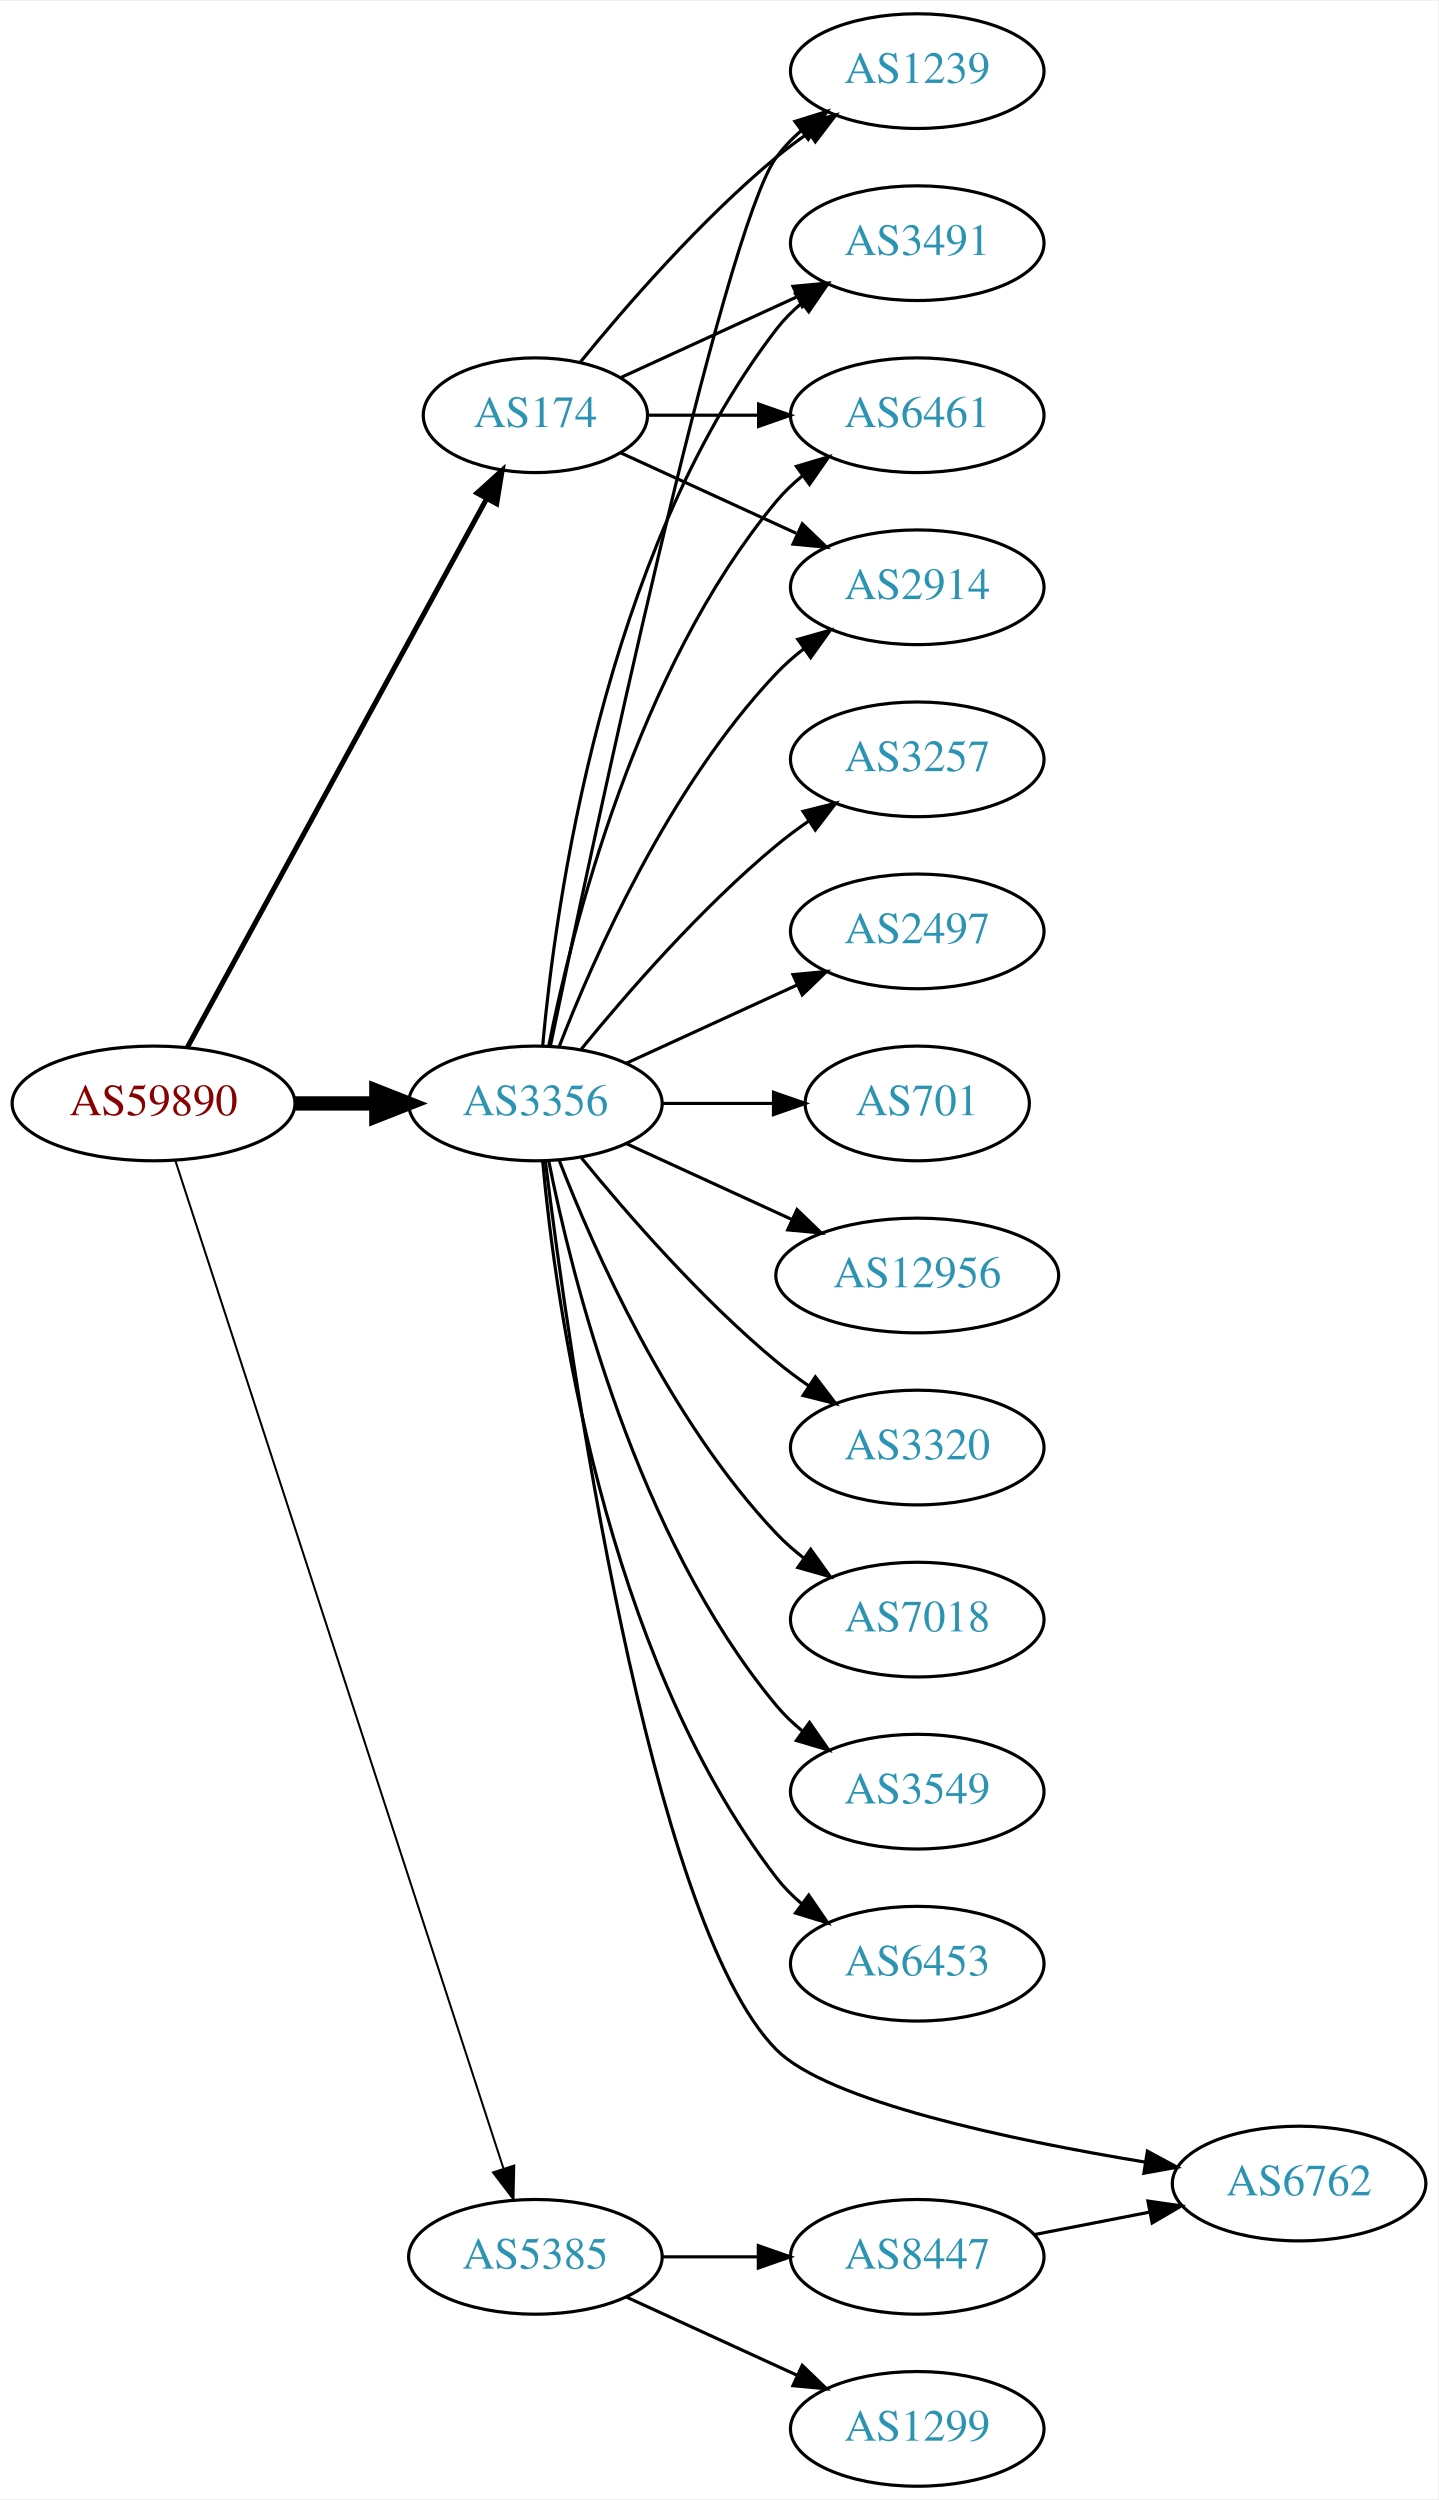
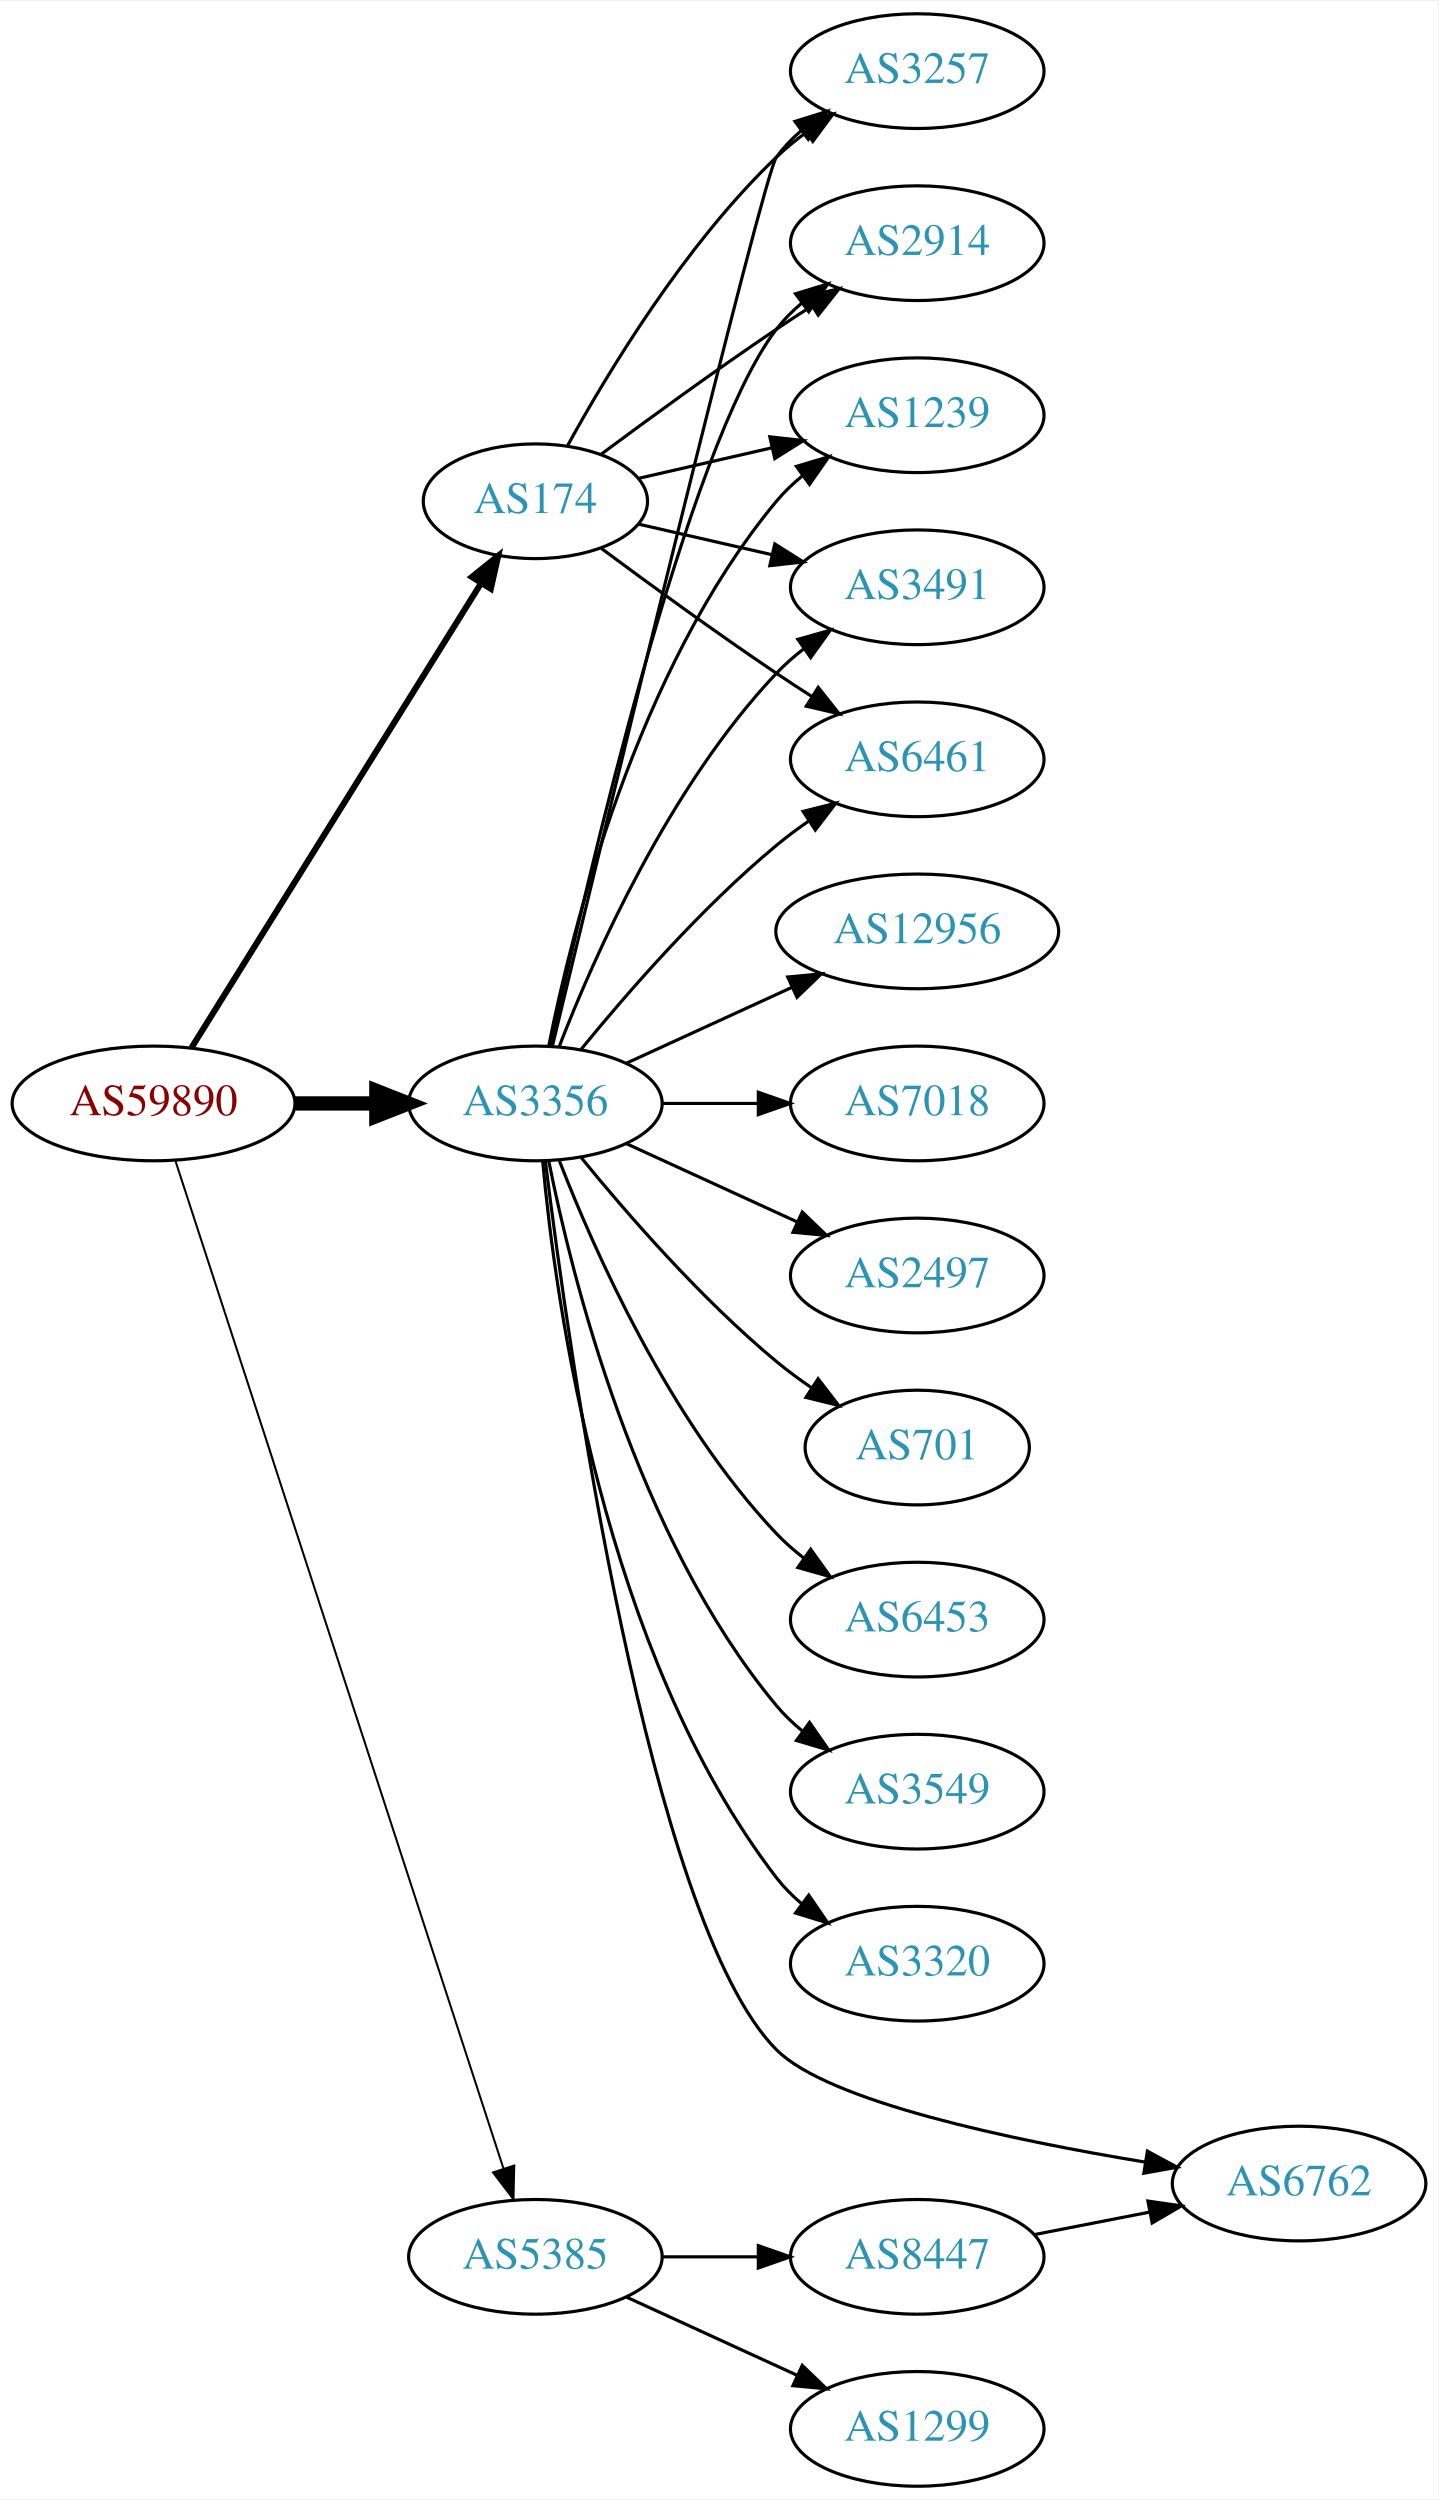
<svg xmlns="http://www.w3.org/2000/svg" xmlns:xlink="http://www.w3.org/1999/xlink" width="451pt" height="784pt" viewBox="0.00 0.00 451.37 784.00">
  <g id="graph0" class="graph" transform="scale(1 1) rotate(0) translate(4 780)">
    <polygon fill="white" stroke="none" points="-4,4 -4,-780 447.37,-780 447.37,4 -4,4" />
    <g id="node1" class="node">
      <g id="a_node1">
        <a xlink:href="/asn/59890" xlink:title="AS59890 ~ Kabel-TV Lampert GmbH &amp; Co KG [AT]">
          <ellipse fill="#ffffff" stroke="black" cx="44.196" cy="-434" rx="44.393" ry="18" />
          <text text-anchor="middle" x="44.196" y="-430.3" font-family="Times,serif" font-size="14.00" fill="#880000">AS59890</text>
        </a>
      </g>
    </g>
    <g id="node2" class="node">
      <g id="a_node2">
        <a xlink:href="/asn/174" xlink:title="AS174 ~ Cogent Communications [US]">
-           <ellipse fill="#ffffff" stroke="black" cx="164.039" cy="-650" rx="35.194" ry="18" />
-           <text text-anchor="middle" x="164.039" y="-646.3" font-family="Times,serif" font-size="14.00" fill="#2c94b3">AS174</text>
+           <ellipse fill="#ffffff" stroke="black" cx="164.039" cy="-623" rx="35.194" ry="18" />
+           <text text-anchor="middle" x="164.039" y="-619.3" font-family="Times,serif" font-size="14.00" fill="#2c94b3">AS174</text>
        </a>
      </g>
    </g>
    <g id="edge1" class="edge">
-       <path fill="none" stroke="black" stroke-width="1.607" d="M54.84,-451.676C75.573,-489.679 124.476,-579.316 148.794,-623.89" />
-       <polygon fill="black" stroke="black" stroke-width="1.607" points="145.729,-625.581 153.591,-632.683 151.874,-622.228 145.729,-625.581" />
+       <path fill="none" stroke="black" stroke-width="1.929" d="M56.071,-451.442C76.907,-484.859 122.546,-558.057 146.929,-597.163" />
+       <polygon fill="black" stroke="black" stroke-width="1.929" points="144.099,-599.239 152.36,-605.873 150.039,-595.536 144.099,-599.239" />
    </g>
    <g id="node3" class="node">
      <g id="a_node3">
        <a xlink:href="/asn/3356" xlink:title="AS3356 ~ Level 3 Parent, LLC [US]">
          <ellipse fill="#ffffff" stroke="black" cx="164.039" cy="-434" rx="39.794" ry="18" />
          <text text-anchor="middle" x="164.039" y="-430.3" font-family="Times,serif" font-size="14.00" fill="#2c94b3">AS3356</text>
        </a>
      </g>
    </g>
    <g id="edge2" class="edge">
      <path fill="none" stroke="black" stroke-width="4.5" d="M88.407,-434C96.72,-434 105.482,-434 113.965,-434" />
      <polygon fill="black" stroke="black" stroke-width="4.5" points="114.123,-437.938 124.123,-434 114.123,-430.063 114.123,-437.938" />
    </g>
    <g id="node4" class="node">
      <g id="a_node4">
        <a xlink:href="/asn/5385" xlink:title="AS5385 ~ Russmedia IT GmbH [AT]">
          <ellipse fill="#ffffff" stroke="black" cx="164.039" cy="-72" rx="39.794" ry="18" />
          <text text-anchor="middle" x="164.039" y="-68.3" font-family="Times,serif" font-size="14.00" fill="#2c94b3">AS5385</text>
        </a>
      </g>
    </g>
    <g id="edge3" class="edge">
      <path fill="none" stroke="black" stroke-width="0.643" d="M51.04,-416.048C70.162,-357.306 130.962,-170.536 154.038,-99.649" />
      <polygon fill="black" stroke="black" stroke-width="0.643" points="157.392,-100.652 157.16,-90.06 150.736,-98.485 157.392,-100.652" />
    </g>
    <g id="node5" class="node">
      <g id="a_node5">
        <a xlink:href="/asn/2914" xlink:title="AS2914 ~ NTT America, Inc. [US]">
-           <ellipse fill="#ffffff" stroke="black" cx="283.881" cy="-596" rx="39.794" ry="18" />
-           <text text-anchor="middle" x="283.881" y="-592.3" font-family="Times,serif" font-size="14.00" fill="#2c94b3">AS2914</text>
+           <ellipse fill="#ffffff" stroke="black" cx="283.881" cy="-704" rx="39.794" ry="18" />
+           <text text-anchor="middle" x="283.881" y="-700.3" font-family="Times,serif" font-size="14.00" fill="#2c94b3">AS2914</text>
        </a>
      </g>
    </g>
    <g id="edge4" class="edge">
-       <path fill="none" stroke="black" d="M190.9,-638.149C207.02,-630.762 228.023,-621.138 245.888,-612.952" />
-       <polygon fill="black" stroke="black" points="247.806,-615.923 255.439,-608.575 244.89,-609.559 247.806,-615.923" />
+       <path fill="none" stroke="black" d="M184.74,-637.81C199.642,-648.875 220.71,-664.228 239.685,-677 243.234,-679.389 246.984,-681.839 250.733,-684.242" />
+       <polygon fill="black" stroke="black" points="249.059,-687.325 259.381,-689.712 252.801,-681.409 249.059,-687.325" />
    </g>
    <g id="node6" class="node">
      <g id="a_node6">
        <a xlink:href="/asn/1239" xlink:title="AS1239 ~ Sprint [US]">
-           <ellipse fill="#ffffff" stroke="black" cx="283.881" cy="-758" rx="39.794" ry="18" />
-           <text text-anchor="middle" x="283.881" y="-754.3" font-family="Times,serif" font-size="14.00" fill="#2c94b3">AS1239</text>
+           <ellipse fill="#ffffff" stroke="black" cx="283.881" cy="-650" rx="39.794" ry="18" />
+           <text text-anchor="middle" x="283.881" y="-646.3" font-family="Times,serif" font-size="14.00" fill="#2c94b3">AS1239</text>
        </a>
      </g>
    </g>
    <g id="edge5" class="edge">
-       <path fill="none" stroke="black" d="M178.196,-666.743C192.281,-684.039 215.84,-711.223 239.685,-731 242.901,-733.668 246.402,-736.27 249.972,-738.741" />
-       <polygon fill="black" stroke="black" points="248.05,-741.666 258.329,-744.236 251.896,-735.817 248.05,-741.666" />
+       <path fill="none" stroke="black" d="M196.309,-630.165C209.148,-633.106 224.253,-636.567 238.22,-639.767" />
+       <polygon fill="black" stroke="black" points="237.612,-643.219 248.141,-642.04 239.175,-636.395 237.612,-643.219" />
    </g>
    <g id="node7" class="node">
      <g id="a_node7">
        <a xlink:href="/asn/3491" xlink:title="AS3491 ~ PCCW Global, Inc. [US]">
-           <ellipse fill="#ffffff" stroke="black" cx="283.881" cy="-704" rx="39.794" ry="18" />
-           <text text-anchor="middle" x="283.881" y="-700.3" font-family="Times,serif" font-size="14.00" fill="#2c94b3">AS3491</text>
+           <ellipse fill="#ffffff" stroke="black" cx="283.881" cy="-596" rx="39.794" ry="18" />
+           <text text-anchor="middle" x="283.881" y="-592.3" font-family="Times,serif" font-size="14.00" fill="#2c94b3">AS3491</text>
        </a>
      </g>
    </g>
    <g id="edge6" class="edge">
-       <path fill="none" stroke="black" d="M190.9,-661.851C207.02,-669.238 228.023,-678.862 245.888,-687.048" />
-       <polygon fill="black" stroke="black" points="244.89,-690.441 255.439,-691.425 247.806,-684.077 244.89,-690.441" />
+       <path fill="none" stroke="black" d="M196.309,-615.835C209.148,-612.894 224.253,-609.433 238.22,-606.233" />
+       <polygon fill="black" stroke="black" points="239.175,-609.605 248.141,-603.96 237.612,-602.781 239.175,-609.605" />
    </g>
    <g id="node8" class="node">
      <g id="a_node8">
        <a xlink:href="/asn/6461" xlink:title="AS6461 ~ Zayo Bandwidth [US]">
-           <ellipse fill="#ffffff" stroke="black" cx="283.881" cy="-650" rx="39.794" ry="18" />
-           <text text-anchor="middle" x="283.881" y="-646.3" font-family="Times,serif" font-size="14.00" fill="#2c94b3">AS6461</text>
+           <ellipse fill="#ffffff" stroke="black" cx="283.881" cy="-542" rx="39.794" ry="18" />
+           <text text-anchor="middle" x="283.881" y="-538.3" font-family="Times,serif" font-size="14.00" fill="#2c94b3">AS6461</text>
        </a>
      </g>
    </g>
    <g id="edge7" class="edge">
-       <path fill="none" stroke="black" d="M199.44,-650C210.264,-650 222.432,-650 234.059,-650" />
-       <polygon fill="black" stroke="black" points="234.09,-653.5 244.09,-650 234.09,-646.5 234.09,-653.5" />
-     </g>
-     <g id="edge9" class="edge">
+       <path fill="none" stroke="black" d="M184.74,-608.19C199.642,-597.125 220.71,-581.772 239.685,-569 243.234,-566.611 246.984,-564.161 250.733,-561.758" />
+       <polygon fill="black" stroke="black" points="252.801,-564.591 259.381,-556.288 249.059,-558.675 252.801,-564.591" />
+     </g>
+     <g id="node9" class="node">
+       <g id="a_node9">
+         <a xlink:href="/asn/3257" xlink:title="AS3257 ~ GTT [DE]">
+           <ellipse fill="#ffffff" stroke="black" cx="283.881" cy="-758" rx="39.794" ry="18" />
+           <text text-anchor="middle" x="283.881" y="-754.3" font-family="Times,serif" font-size="14.00" fill="#2c94b3">AS3257</text>
+         </a>
+       </g>
+     </g>
+     <g id="edge8" class="edge">
+       <path fill="none" stroke="black" d="M174.065,-640.321C186.548,-663.1 210.837,-703.453 239.685,-731 242.553,-733.739 245.742,-736.347 249.051,-738.785" />
+       <polygon fill="black" stroke="black" points="247.175,-741.742 257.411,-744.477 251.114,-735.956 247.175,-741.742" />
+     </g>
+     <g id="edge13" class="edge">
+       <path fill="none" stroke="black" d="M168.9,-452.225C179.768,-502.271 211.655,-640.516 239.685,-677 241.975,-679.981 244.695,-682.716 247.639,-685.205" />
+       <polygon fill="black" stroke="black" points="245.686,-688.113 255.816,-691.218 249.833,-682.473 245.686,-688.113" />
+     </g>
+     <g id="edge14" class="edge">
+       <path fill="none" stroke="black" d="M168.237,-452.073C175.401,-488.141 195.675,-570.125 239.685,-623 242.09,-625.889 244.886,-628.563 247.879,-631.013" />
+       <polygon fill="black" stroke="black" points="245.967,-633.95 256.122,-636.973 250.069,-628.277 245.967,-633.95" />
+     </g>
+     <g id="edge12" class="edge">
      <path fill="none" stroke="black" d="M171.562,-451.994C182.312,-479.728 205.969,-533.429 239.685,-569 242.271,-571.728 245.188,-574.294 248.257,-576.677" />
      <polygon fill="black" stroke="black" points="246.411,-579.658 256.605,-582.543 250.435,-573.93 246.411,-579.658" />
    </g>
-     <g id="edge13" class="edge">
-       <path fill="none" stroke="black" d="M168.787,-452.209C181.456,-513.212 222.829,-707.842 239.685,-731 241.897,-734.039 244.565,-736.813 247.477,-739.326" />
+     <g id="edge16" class="edge">
+       <path fill="none" stroke="black" d="M178.458,-451.065C192.572,-468.375 215.987,-495.345 239.685,-515 242.901,-517.668 246.402,-520.27 249.972,-522.741" />
+       <polygon fill="black" stroke="black" points="248.05,-525.666 258.329,-528.236 251.896,-519.817 248.05,-525.666" />
+     </g>
+     <g id="edge11" class="edge">
+       <path fill="none" stroke="black" d="M169.413,-452.173C184.757,-515.823 235.442,-725.17 239.685,-731 241.897,-734.039 244.565,-736.813 247.477,-739.326" />
      <polygon fill="black" stroke="black" points="245.495,-742.214 255.608,-745.373 249.672,-736.597 245.495,-742.214" />
    </g>
+     <g id="node10" class="node">
+       <g id="a_node10">
+         <a xlink:href="/asn/6453" xlink:title="AS6453 ~ TATA COMMUNICATIONS (AMERICA) INC [US]">
+           <ellipse fill="#ffffff" stroke="black" cx="283.881" cy="-272" rx="39.794" ry="18" />
+           <text text-anchor="middle" x="283.881" y="-268.3" font-family="Times,serif" font-size="14.00" fill="#2c94b3">AS6453</text>
+         </a>
+       </g>
+     </g>
+     <g id="edge9" class="edge">
+       <path fill="none" stroke="black" d="M171.562,-416.006C182.312,-388.272 205.969,-334.571 239.685,-299 242.271,-296.272 245.188,-293.706 248.257,-291.323" />
+       <polygon fill="black" stroke="black" points="250.435,-294.07 256.605,-285.457 246.411,-288.342 250.435,-294.07" />
+     </g>
+     <g id="node11" class="node">
+       <g id="a_node11">
+         <a xlink:href="/asn/3549" xlink:title="AS3549 ~ Level 3 Parent, LLC [US]">
+           <ellipse fill="#ffffff" stroke="black" cx="283.881" cy="-218" rx="39.794" ry="18" />
+           <text text-anchor="middle" x="283.881" y="-214.3" font-family="Times,serif" font-size="14.00" fill="#2c94b3">AS3549</text>
+         </a>
+       </g>
+     </g>
    <g id="edge10" class="edge">
-       <path fill="none" stroke="black" d="M166.323,-452.117C170.221,-495.332 185.238,-606.131 239.685,-677 241.975,-679.981 244.695,-682.716 247.639,-685.205" />
-       <polygon fill="black" stroke="black" points="245.686,-688.113 255.816,-691.218 249.833,-682.473 245.686,-688.113" />
-     </g>
-     <g id="edge20" class="edge">
-       <path fill="none" stroke="black" d="M168.237,-452.073C175.401,-488.141 195.675,-570.125 239.685,-623 242.09,-625.889 244.886,-628.563 247.879,-631.013" />
-       <polygon fill="black" stroke="black" points="245.967,-633.95 256.122,-636.973 250.069,-628.277 245.967,-633.95" />
-     </g>
-     <g id="node9" class="node">
-       <g id="a_node9">
-         <a xlink:href="/asn/6453" xlink:title="AS6453 ~ TATA COMMUNICATIONS (AMERICA) INC [US]">
+       <path fill="none" stroke="black" d="M168.237,-415.927C175.401,-379.859 195.675,-297.875 239.685,-245 242.09,-242.111 244.886,-239.437 247.879,-236.987" />
+       <polygon fill="black" stroke="black" points="250.069,-239.723 256.122,-231.027 245.967,-234.05 250.069,-239.723" />
+     </g>
+     <g id="node12" class="node">
+       <g id="a_node12">
+         <a xlink:href="/asn/3320" xlink:title="AS3320 ~ DTAG [DE]">
          <ellipse fill="#ffffff" stroke="black" cx="283.881" cy="-164" rx="39.794" ry="18" />
-           <text text-anchor="middle" x="283.881" y="-160.3" font-family="Times,serif" font-size="14.00" fill="#2c94b3">AS6453</text>
-         </a>
-       </g>
-     </g>
-     <g id="edge8" class="edge">
+           <text text-anchor="middle" x="283.881" y="-160.3" font-family="Times,serif" font-size="14.00" fill="#2c94b3">AS3320</text>
+         </a>
+       </g>
+     </g>
+     <g id="edge15" class="edge">
      <path fill="none" stroke="black" d="M166.323,-415.883C170.221,-372.668 185.238,-261.869 239.685,-191 241.975,-188.019 244.695,-185.284 247.639,-182.795" />
      <polygon fill="black" stroke="black" points="249.833,-185.527 255.816,-176.782 245.686,-179.887 249.833,-185.527" />
-     </g>
-     <g id="node10" class="node">
-       <g id="a_node10">
-         <a xlink:href="/asn/3257" xlink:title="AS3257 ~ GTT [DE]">
-           <ellipse fill="#ffffff" stroke="black" cx="283.881" cy="-542" rx="39.794" ry="18" />
-           <text text-anchor="middle" x="283.881" y="-538.3" font-family="Times,serif" font-size="14.00" fill="#2c94b3">AS3257</text>
-         </a>
-       </g>
-     </g>
-     <g id="edge11" class="edge">
-       <path fill="none" stroke="black" d="M178.458,-451.065C192.572,-468.375 215.987,-495.345 239.685,-515 242.901,-517.668 246.402,-520.27 249.972,-522.741" />
-       <polygon fill="black" stroke="black" points="248.05,-525.666 258.329,-528.236 251.896,-519.817 248.05,-525.666" />
-     </g>
-     <g id="node11" class="node">
-       <g id="a_node11">
-         <a xlink:href="/asn/2497" xlink:title="AS2497 ~ Internet Initiative Japan Inc. [JP]">
-           <ellipse fill="#ffffff" stroke="black" cx="283.881" cy="-488" rx="39.794" ry="18" />
-           <text text-anchor="middle" x="283.881" y="-484.3" font-family="Times,serif" font-size="14.00" fill="#2c94b3">AS2497</text>
-         </a>
-       </g>
-     </g>
-     <g id="edge12" class="edge">
-       <path fill="none" stroke="black" d="M192.667,-446.661C208.624,-453.973 228.895,-463.261 246.178,-471.181" />
-       <polygon fill="black" stroke="black" points="244.876,-474.435 255.425,-475.419 247.793,-468.071 244.876,-474.435" />
-     </g>
-     <g id="node12" class="node">
-       <g id="a_node12">
-         <a xlink:href="/asn/701" xlink:title="AS701 ~ UUNET [US]">
-           <ellipse fill="#ffffff" stroke="black" cx="283.881" cy="-434" rx="35.194" ry="18" />
-           <text text-anchor="middle" x="283.881" y="-430.3" font-family="Times,serif" font-size="14.00" fill="#2c94b3">AS701</text>
-         </a>
-       </g>
-     </g>
-     <g id="edge14" class="edge">
-       <path fill="none" stroke="black" d="M203.951,-434C215.038,-434 227.198,-434 238.58,-434" />
-       <polygon fill="black" stroke="black" points="238.762,-437.5 248.762,-434 238.762,-430.5 238.762,-437.5" />
    </g>
    <g id="node13" class="node">
      <g id="a_node13">
        <a xlink:href="/asn/12956" xlink:title="AS12956 ~ TELXIUS [ES]">
-           <ellipse fill="#ffffff" stroke="black" cx="283.881" cy="-380" rx="44.393" ry="18" />
-           <text text-anchor="middle" x="283.881" y="-376.3" font-family="Times,serif" font-size="14.00" fill="#2c94b3">AS12956</text>
-         </a>
-       </g>
-     </g>
-     <g id="edge15" class="edge">
-       <path fill="none" stroke="black" d="M192.667,-421.339C208.165,-414.238 227.732,-405.272 244.678,-397.506" />
-       <polygon fill="black" stroke="black" points="246.148,-400.683 253.781,-393.335 243.232,-394.319 246.148,-400.683" />
+           <ellipse fill="#ffffff" stroke="black" cx="283.881" cy="-488" rx="44.393" ry="18" />
+           <text text-anchor="middle" x="283.881" y="-484.3" font-family="Times,serif" font-size="14.00" fill="#2c94b3">AS12956</text>
+         </a>
+       </g>
+     </g>
+     <g id="edge17" class="edge">
+       <path fill="none" stroke="black" d="M192.667,-446.661C208.165,-453.762 227.732,-462.728 244.678,-470.494" />
+       <polygon fill="black" stroke="black" points="243.232,-473.681 253.781,-474.665 246.148,-467.317 243.232,-473.681" />
    </g>
    <g id="node14" class="node">
      <g id="a_node14">
-         <a xlink:href="/asn/3320" xlink:title="AS3320 ~ DTAG [DE]">
-           <ellipse fill="#ffffff" stroke="black" cx="283.881" cy="-326" rx="39.794" ry="18" />
-           <text text-anchor="middle" x="283.881" y="-322.3" font-family="Times,serif" font-size="14.00" fill="#2c94b3">AS3320</text>
-         </a>
-       </g>
-     </g>
-     <g id="edge16" class="edge">
-       <path fill="none" stroke="black" d="M178.458,-416.935C192.572,-399.625 215.987,-372.655 239.685,-353 242.901,-350.332 246.402,-347.73 249.972,-345.259" />
-       <polygon fill="black" stroke="black" points="251.896,-348.183 258.329,-339.764 248.05,-342.334 251.896,-348.183" />
+         <a xlink:href="/asn/7018" xlink:title="AS7018 ~ AT&amp;T Services, Inc. [US]">
+           <ellipse fill="#ffffff" stroke="black" cx="283.881" cy="-434" rx="39.794" ry="18" />
+           <text text-anchor="middle" x="283.881" y="-430.3" font-family="Times,serif" font-size="14.00" fill="#2c94b3">AS7018</text>
+         </a>
+       </g>
+     </g>
+     <g id="edge18" class="edge">
+       <path fill="none" stroke="black" d="M203.951,-434C213.505,-434 223.854,-434 233.817,-434" />
+       <polygon fill="black" stroke="black" points="234.009,-437.5 244.009,-434 234.009,-430.5 234.009,-437.5" />
    </g>
    <g id="node15" class="node">
      <g id="a_node15">
-         <a xlink:href="/asn/7018" xlink:title="AS7018 ~ AT&amp;T Services, Inc. [US]">
-           <ellipse fill="#ffffff" stroke="black" cx="283.881" cy="-272" rx="39.794" ry="18" />
-           <text text-anchor="middle" x="283.881" y="-268.3" font-family="Times,serif" font-size="14.00" fill="#2c94b3">AS7018</text>
-         </a>
-       </g>
-     </g>
-     <g id="edge17" class="edge">
-       <path fill="none" stroke="black" d="M171.562,-416.006C182.312,-388.272 205.969,-334.571 239.685,-299 242.271,-296.272 245.188,-293.706 248.257,-291.323" />
-       <polygon fill="black" stroke="black" points="250.435,-294.07 256.605,-285.457 246.411,-288.342 250.435,-294.07" />
+         <a xlink:href="/asn/2497" xlink:title="AS2497 ~ Internet Initiative Japan Inc. [JP]">
+           <ellipse fill="#ffffff" stroke="black" cx="283.881" cy="-380" rx="39.794" ry="18" />
+           <text text-anchor="middle" x="283.881" y="-376.3" font-family="Times,serif" font-size="14.00" fill="#2c94b3">AS2497</text>
+         </a>
+       </g>
+     </g>
+     <g id="edge19" class="edge">
+       <path fill="none" stroke="black" d="M192.667,-421.339C208.624,-414.027 228.895,-404.739 246.178,-396.819" />
+       <polygon fill="black" stroke="black" points="247.793,-399.929 255.425,-392.581 244.876,-393.565 247.793,-399.929" />
    </g>
    <g id="node16" class="node">
      <g id="a_node16">
-         <a xlink:href="/asn/3549" xlink:title="AS3549 ~ Level 3 Parent, LLC [US]">
-           <ellipse fill="#ffffff" stroke="black" cx="283.881" cy="-218" rx="39.794" ry="18" />
-           <text text-anchor="middle" x="283.881" y="-214.3" font-family="Times,serif" font-size="14.00" fill="#2c94b3">AS3549</text>
-         </a>
-       </g>
-     </g>
-     <g id="edge18" class="edge">
-       <path fill="none" stroke="black" d="M168.237,-415.927C175.401,-379.859 195.675,-297.875 239.685,-245 242.09,-242.111 244.886,-239.437 247.879,-236.987" />
-       <polygon fill="black" stroke="black" points="250.069,-239.723 256.122,-231.027 245.967,-234.05 250.069,-239.723" />
+         <a xlink:href="/asn/701" xlink:title="AS701 ~ UUNET [US]">
+           <ellipse fill="#ffffff" stroke="black" cx="283.881" cy="-326" rx="35.194" ry="18" />
+           <text text-anchor="middle" x="283.881" y="-322.3" font-family="Times,serif" font-size="14.00" fill="#2c94b3">AS701</text>
+         </a>
+       </g>
+     </g>
+     <g id="edge20" class="edge">
+       <path fill="none" stroke="black" d="M178.458,-416.935C192.572,-399.625 215.987,-372.655 239.685,-353 243.148,-350.128 246.941,-347.331 250.795,-344.692" />
+       <polygon fill="black" stroke="black" points="252.757,-347.592 259.228,-339.203 248.938,-341.725 252.757,-347.592" />
    </g>
    <g id="node17" class="node">
      <g id="a_node17">
        <a xlink:href="/asn/6762" xlink:title="AS6762 ~ TELECOM ITALIA SPARKLE S.p.A. [IT]">
          <ellipse fill="#ffffff" stroke="black" cx="403.724" cy="-95" rx="39.794" ry="18" />
          <text text-anchor="middle" x="403.724" y="-91.3" font-family="Times,serif" font-size="14.00" fill="#2c94b3">AS6762</text>
        </a>
      </g>
    </g>
-     <g id="edge19" class="edge">
+     <g id="edge21" class="edge">
      <path fill="none" stroke="black" d="M167.168,-415.898C174.363,-357.779 199.578,-177.344 239.685,-137 255.82,-120.77 313.216,-108.681 355.36,-101.739" />
      <polygon fill="black" stroke="black" points="356.12,-105.162 365.442,-100.128 355.015,-98.25 356.12,-105.162" />
    </g>
    <g id="node18" class="node">
      <g id="a_node18">
        <a xlink:href="/asn/1299" xlink:title="AS1299 ~ Telia Carrier [EU]">
          <ellipse fill="#ffffff" stroke="black" cx="283.881" cy="-18" rx="39.794" ry="18" />
          <text text-anchor="middle" x="283.881" y="-14.3" font-family="Times,serif" font-size="14.00" fill="#2c94b3">AS1299</text>
        </a>
      </g>
    </g>
-     <g id="edge21" class="edge">
+     <g id="edge22" class="edge">
      <path fill="none" stroke="black" d="M192.667,-59.339C208.624,-52.027 228.895,-42.739 246.178,-34.819" />
      <polygon fill="black" stroke="black" points="247.793,-37.929 255.425,-30.581 244.876,-31.565 247.793,-37.929" />
    </g>
    <g id="node19" class="node">
      <g id="a_node19">
        <a xlink:href="/asn/8447" xlink:title="AS8447 ~ A1 Telekom Austria AG [AT]">
          <ellipse fill="#ffffff" stroke="black" cx="283.881" cy="-72" rx="39.794" ry="18" />
          <text text-anchor="middle" x="283.881" y="-68.3" font-family="Times,serif" font-size="14.00" fill="#2c94b3">AS8447</text>
        </a>
      </g>
    </g>
-     <g id="edge22" class="edge">
+     <g id="edge23" class="edge">
      <path fill="none" stroke="black" d="M203.951,-72C213.505,-72 223.854,-72 233.817,-72" />
      <polygon fill="black" stroke="black" points="234.009,-75.5 244.009,-72 234.009,-68.5 234.009,-75.5" />
    </g>
-     <g id="edge23" class="edge">
+     <g id="edge24" class="edge">
      <path fill="none" stroke="black" d="M320.558,-78.963C331.989,-81.194 344.811,-83.697 356.865,-86.049" />
      <polygon fill="black" stroke="black" points="356.277,-89.501 366.762,-87.981 357.618,-82.63 356.277,-89.501" />
    </g>
  </g>
</svg>
